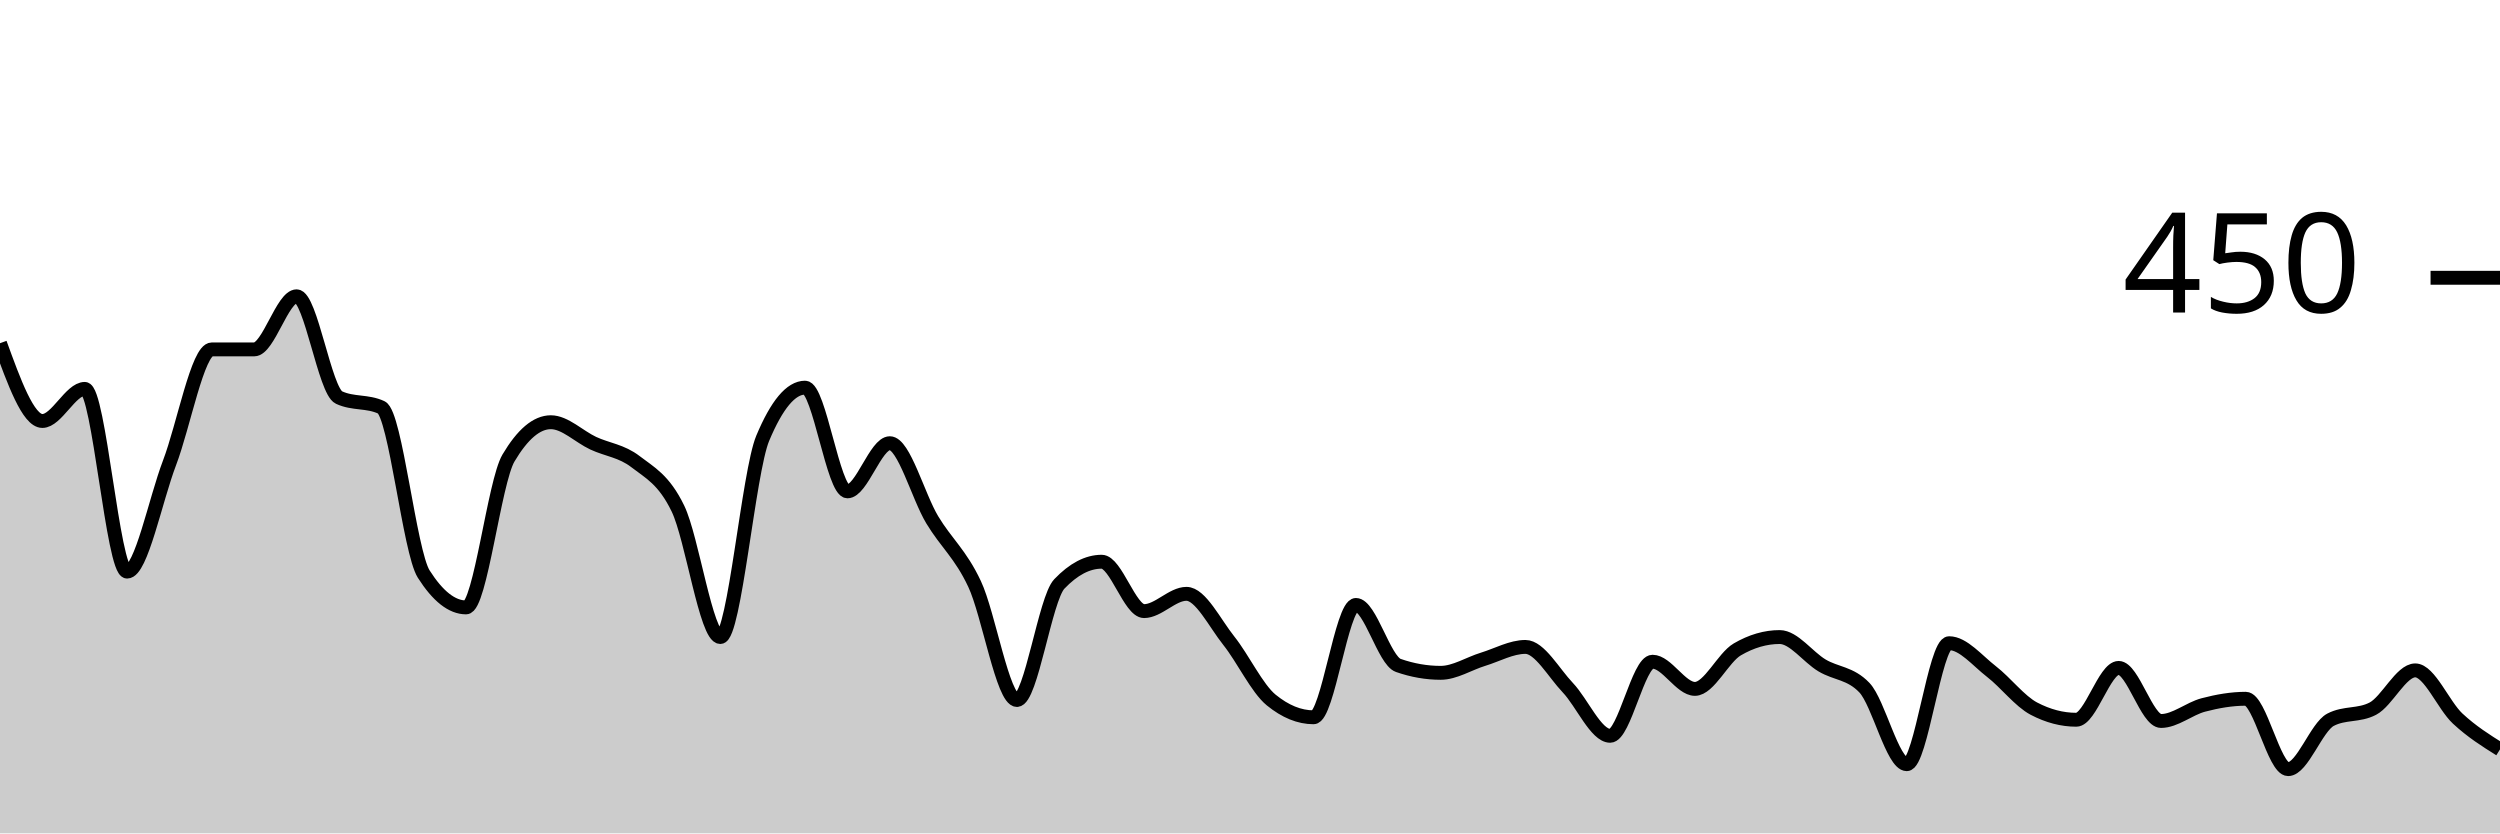
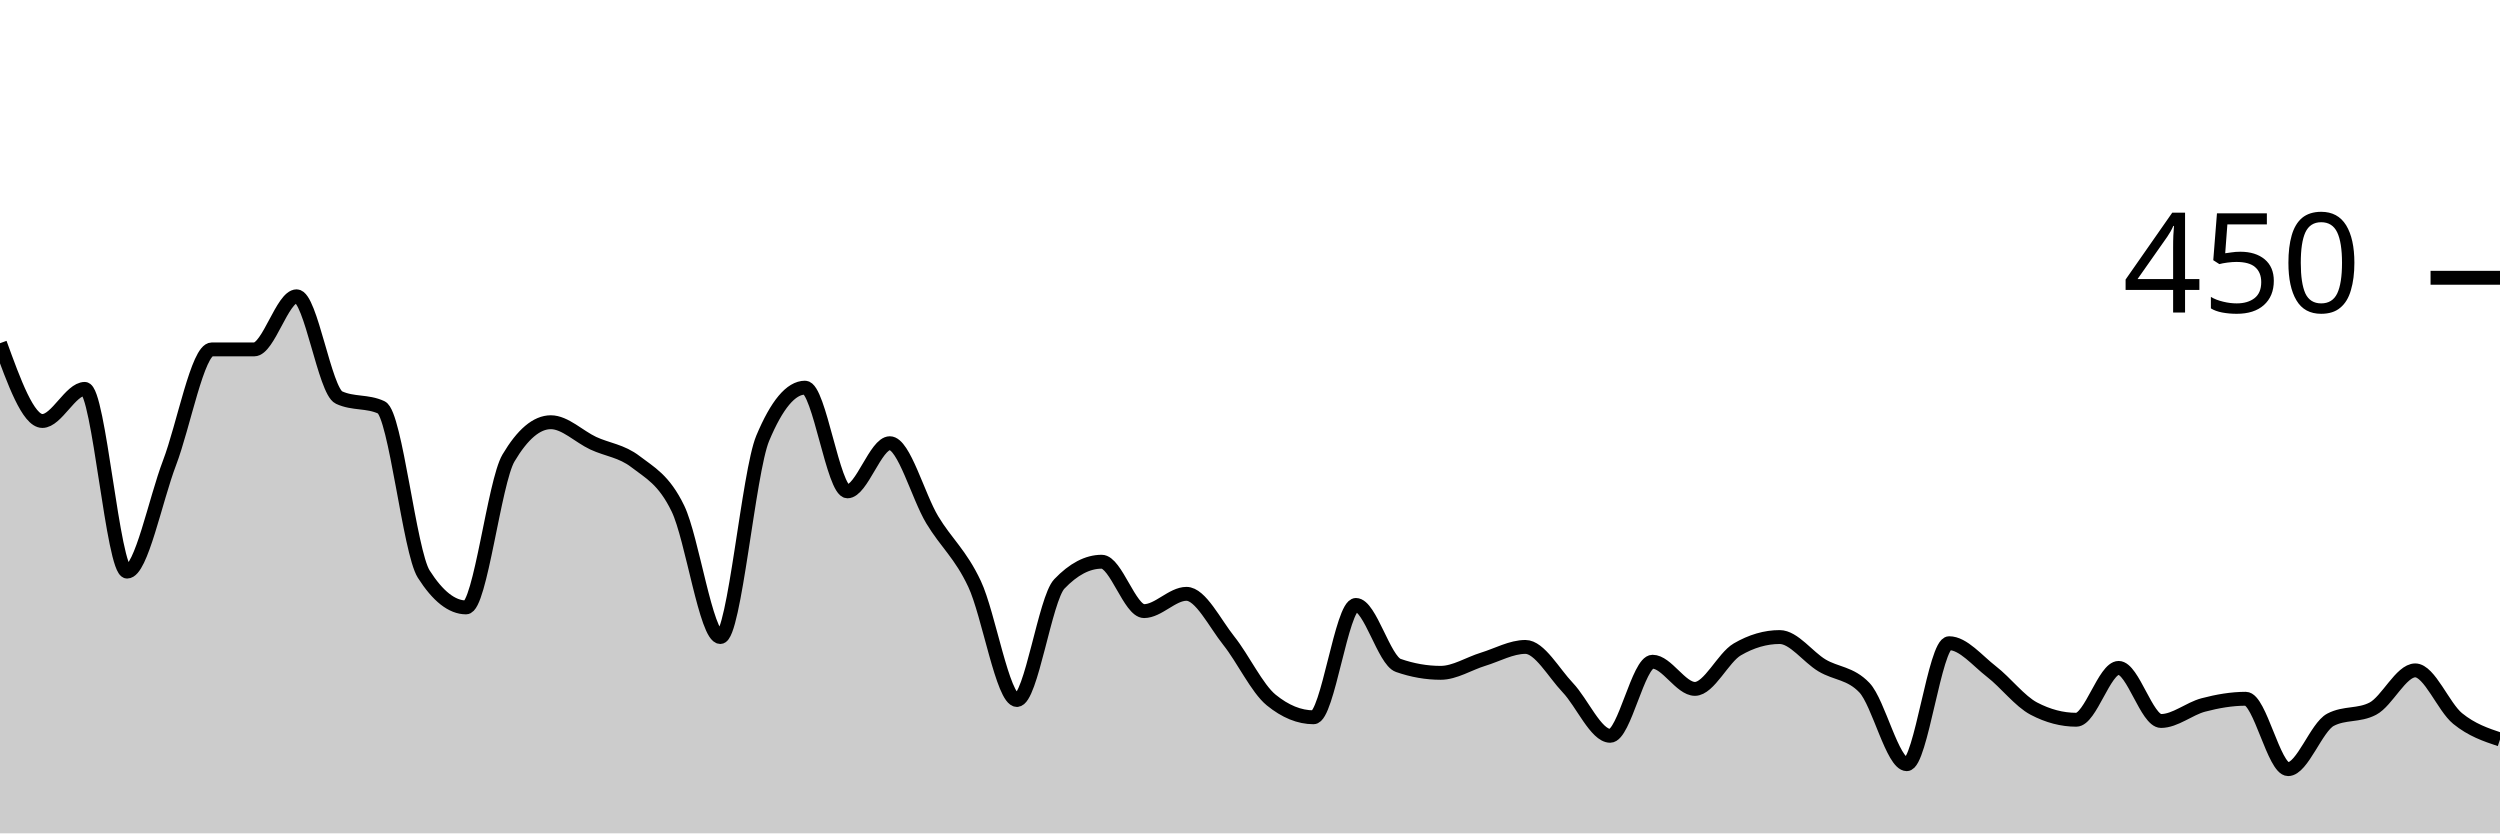
<svg xmlns="http://www.w3.org/2000/svg" viewBox="0 0 180 60">
  <g transform="translate(0,20)">
-     <path class="area" fill="rgba(0, 0, 0, 0.2)" d="M0,4.711C1.017,7.511,2.034,10.311,3.051,10.311C4.068,10.311,5.085,8,6.102,8C7.119,8,8.136,21.156,9.153,21.156C10.169,21.156,11.186,16,12.203,13.333C13.22,10.667,14.237,5.156,15.254,5.156C16.271,5.156,17.288,5.156,18.305,5.156C19.322,5.156,20.339,1.333,21.356,1.333C22.373,1.333,23.39,8.148,24.407,8.622C25.424,9.096,26.441,8.859,27.458,9.333C28.475,9.807,29.492,19.733,30.508,21.333C31.525,22.933,32.542,23.733,33.559,23.733C34.576,23.733,35.593,14.696,36.61,12.978C37.627,11.259,38.644,10.4,39.661,10.4C40.678,10.4,41.695,11.437,42.712,11.911C43.729,12.385,44.746,12.459,45.763,13.244C46.78,14.03,47.797,14.519,48.814,16.622C49.831,18.726,50.847,25.867,51.864,25.867C52.881,25.867,53.898,13.985,54.915,11.556C55.932,9.126,56.949,7.911,57.966,7.911C58.983,7.911,60,15.378,61.017,15.378C62.034,15.378,63.051,11.911,64.068,11.911C65.085,11.911,66.102,15.733,67.119,17.422C68.136,19.111,69.153,19.881,70.169,22.044C71.186,24.207,72.203,30.4,73.22,30.4C74.237,30.4,75.254,23.111,76.271,22.044C77.288,20.978,78.305,20.444,79.322,20.444C80.339,20.444,81.356,24,82.373,24C83.39,24,84.407,22.756,85.424,22.756C86.441,22.756,87.458,24.859,88.475,26.133C89.492,27.407,90.508,29.57,91.525,30.4C92.542,31.23,93.559,31.644,94.576,31.644C95.593,31.644,96.61,23.556,97.627,23.556C98.644,23.556,99.661,27.556,100.678,27.911C101.695,28.267,102.712,28.444,103.729,28.444C104.746,28.444,105.763,27.778,106.78,27.467C107.797,27.156,108.814,26.578,109.831,26.578C110.847,26.578,111.864,28.444,112.881,29.511C113.898,30.578,114.915,32.978,115.932,32.978C116.949,32.978,117.966,27.644,118.983,27.644C120,27.644,121.017,29.6,122.034,29.6C123.051,29.6,124.068,27.348,125.085,26.756C126.102,26.163,127.119,25.867,128.136,25.867C129.153,25.867,130.169,27.304,131.186,27.911C132.203,28.519,133.22,28.444,134.237,29.511C135.254,30.578,136.271,35.022,137.288,35.022C138.305,35.022,139.322,26.311,140.339,26.311C141.356,26.311,142.373,27.57,143.39,28.356C144.407,29.141,145.424,30.489,146.441,31.022C147.458,31.556,148.475,31.822,149.492,31.822C150.508,31.822,151.525,28.089,152.542,28.089C153.559,28.089,154.576,31.911,155.593,31.911C156.61,31.911,157.627,31.022,158.644,30.756C159.661,30.489,160.678,30.311,161.695,30.311C162.712,30.311,163.729,35.378,164.746,35.378C165.763,35.378,166.78,32.356,167.797,31.822C168.814,31.289,169.831,31.556,170.847,31.022C171.864,30.489,172.881,28.267,173.898,28.267C174.915,28.267,175.932,30.785,176.949,31.733C177.966,32.681,178.983,33.319,180,33.956L180,40C178.983,40,177.966,40,176.949,40C175.932,40,174.915,40,173.898,40C172.881,40,171.864,40,170.847,40C169.831,40,168.814,40,167.797,40C166.78,40,165.763,40,164.746,40C163.729,40,162.712,40,161.695,40C160.678,40,159.661,40,158.644,40C157.627,40,156.61,40,155.593,40C154.576,40,153.559,40,152.542,40C151.525,40,150.508,40,149.492,40C148.475,40,147.458,40,146.441,40C145.424,40,144.407,40,143.39,40C142.373,40,141.356,40,140.339,40C139.322,40,138.305,40,137.288,40C136.271,40,135.254,40,134.237,40C133.22,40,132.203,40,131.186,40C130.169,40,129.153,40,128.136,40C127.119,40,126.102,40,125.085,40C124.068,40,123.051,40,122.034,40C121.017,40,120,40,118.983,40C117.966,40,116.949,40,115.932,40C114.915,40,113.898,40,112.881,40C111.864,40,110.847,40,109.831,40C108.814,40,107.797,40,106.78,40C105.763,40,104.746,40,103.729,40C102.712,40,101.695,40,100.678,40C99.661,40,98.644,40,97.627,40C96.61,40,95.593,40,94.576,40C93.559,40,92.542,40,91.525,40C90.508,40,89.492,40,88.475,40C87.458,40,86.441,40,85.424,40C84.407,40,83.39,40,82.373,40C81.356,40,80.339,40,79.322,40C78.305,40,77.288,40,76.271,40C75.254,40,74.237,40,73.22,40C72.203,40,71.186,40,70.169,40C69.153,40,68.136,40,67.119,40C66.102,40,65.085,40,64.068,40C63.051,40,62.034,40,61.017,40C60,40,58.983,40,57.966,40C56.949,40,55.932,40,54.915,40C53.898,40,52.881,40,51.864,40C50.847,40,49.831,40,48.814,40C47.797,40,46.78,40,45.763,40C44.746,40,43.729,40,42.712,40C41.695,40,40.678,40,39.661,40C38.644,40,37.627,40,36.61,40C35.593,40,34.576,40,33.559,40C32.542,40,31.525,40,30.508,40C29.492,40,28.475,40,27.458,40C26.441,40,25.424,40,24.407,40C23.39,40,22.373,40,21.356,40C20.339,40,19.322,40,18.305,40C17.288,40,16.271,40,15.254,40C14.237,40,13.22,40,12.203,40C11.186,40,10.169,40,9.153,40C8.136,40,7.119,40,6.102,40C5.085,40,4.068,40,3.051,40C2.034,40,1.017,40,0,40Z" />
-     <path class="line" stroke="black" fill="none" d="M0,4.711C1.017,7.511,2.034,10.311,3.051,10.311C4.068,10.311,5.085,8,6.102,8C7.119,8,8.136,21.156,9.153,21.156C10.169,21.156,11.186,16,12.203,13.333C13.22,10.667,14.237,5.156,15.254,5.156C16.271,5.156,17.288,5.156,18.305,5.156C19.322,5.156,20.339,1.333,21.356,1.333C22.373,1.333,23.39,8.148,24.407,8.622C25.424,9.096,26.441,8.859,27.458,9.333C28.475,9.807,29.492,19.733,30.508,21.333C31.525,22.933,32.542,23.733,33.559,23.733C34.576,23.733,35.593,14.696,36.61,12.978C37.627,11.259,38.644,10.4,39.661,10.4C40.678,10.4,41.695,11.437,42.712,11.911C43.729,12.385,44.746,12.459,45.763,13.244C46.78,14.03,47.797,14.519,48.814,16.622C49.831,18.726,50.847,25.867,51.864,25.867C52.881,25.867,53.898,13.985,54.915,11.556C55.932,9.126,56.949,7.911,57.966,7.911C58.983,7.911,60,15.378,61.017,15.378C62.034,15.378,63.051,11.911,64.068,11.911C65.085,11.911,66.102,15.733,67.119,17.422C68.136,19.111,69.153,19.881,70.169,22.044C71.186,24.207,72.203,30.4,73.22,30.4C74.237,30.4,75.254,23.111,76.271,22.044C77.288,20.978,78.305,20.444,79.322,20.444C80.339,20.444,81.356,24,82.373,24C83.39,24,84.407,22.756,85.424,22.756C86.441,22.756,87.458,24.859,88.475,26.133C89.492,27.407,90.508,29.57,91.525,30.4C92.542,31.23,93.559,31.644,94.576,31.644C95.593,31.644,96.61,23.556,97.627,23.556C98.644,23.556,99.661,27.556,100.678,27.911C101.695,28.267,102.712,28.444,103.729,28.444C104.746,28.444,105.763,27.778,106.78,27.467C107.797,27.156,108.814,26.578,109.831,26.578C110.847,26.578,111.864,28.444,112.881,29.511C113.898,30.578,114.915,32.978,115.932,32.978C116.949,32.978,117.966,27.644,118.983,27.644C120,27.644,121.017,29.6,122.034,29.6C123.051,29.6,124.068,27.348,125.085,26.756C126.102,26.163,127.119,25.867,128.136,25.867C129.153,25.867,130.169,27.304,131.186,27.911C132.203,28.519,133.22,28.444,134.237,29.511C135.254,30.578,136.271,35.022,137.288,35.022C138.305,35.022,139.322,26.311,140.339,26.311C141.356,26.311,142.373,27.57,143.39,28.356C144.407,29.141,145.424,30.489,146.441,31.022C147.458,31.556,148.475,31.822,149.492,31.822C150.508,31.822,151.525,28.089,152.542,28.089C153.559,28.089,154.576,31.911,155.593,31.911C156.61,31.911,157.627,31.022,158.644,30.756C159.661,30.489,160.678,30.311,161.695,30.311C162.712,30.311,163.729,35.378,164.746,35.378C165.763,35.378,166.78,32.356,167.797,31.822C168.814,31.289,169.831,31.556,170.847,31.022C171.864,30.489,172.881,28.267,173.898,28.267C174.915,28.267,175.932,30.785,176.949,31.733C177.966,32.681,178.983,33.319,180,33.956" />
+     <path class="area" fill="rgba(0, 0, 0, 0.2)" d="M0,4.711C1.017,7.511,2.034,10.311,3.051,10.311C4.068,10.311,5.085,8,6.102,8C7.119,8,8.136,21.156,9.153,21.156C10.169,21.156,11.186,16,12.203,13.333C13.22,10.667,14.237,5.156,15.254,5.156C16.271,5.156,17.288,5.156,18.305,5.156C19.322,5.156,20.339,1.333,21.356,1.333C22.373,1.333,23.39,8.148,24.407,8.622C25.424,9.096,26.441,8.859,27.458,9.333C28.475,9.807,29.492,19.733,30.508,21.333C31.525,22.933,32.542,23.733,33.559,23.733C34.576,23.733,35.593,14.696,36.61,12.978C37.627,11.259,38.644,10.4,39.661,10.4C40.678,10.4,41.695,11.437,42.712,11.911C43.729,12.385,44.746,12.459,45.763,13.244C46.78,14.03,47.797,14.519,48.814,16.622C49.831,18.726,50.847,25.867,51.864,25.867C52.881,25.867,53.898,13.985,54.915,11.556C55.932,9.126,56.949,7.911,57.966,7.911C58.983,7.911,60,15.378,61.017,15.378C62.034,15.378,63.051,11.911,64.068,11.911C65.085,11.911,66.102,15.733,67.119,17.422C68.136,19.111,69.153,19.881,70.169,22.044C71.186,24.207,72.203,30.4,73.22,30.4C74.237,30.4,75.254,23.111,76.271,22.044C77.288,20.978,78.305,20.444,79.322,20.444C80.339,20.444,81.356,24,82.373,24C83.39,24,84.407,22.756,85.424,22.756C86.441,22.756,87.458,24.859,88.475,26.133C89.492,27.407,90.508,29.57,91.525,30.4C92.542,31.23,93.559,31.644,94.576,31.644C95.593,31.644,96.61,23.556,97.627,23.556C98.644,23.556,99.661,27.556,100.678,27.911C101.695,28.267,102.712,28.444,103.729,28.444C104.746,28.444,105.763,27.778,106.78,27.467C107.797,27.156,108.814,26.578,109.831,26.578C110.847,26.578,111.864,28.444,112.881,29.511C113.898,30.578,114.915,32.978,115.932,32.978C116.949,32.978,117.966,27.644,118.983,27.644C120,27.644,121.017,29.6,122.034,29.6C123.051,29.6,124.068,27.348,125.085,26.756C126.102,26.163,127.119,25.867,128.136,25.867C129.153,25.867,130.169,27.304,131.186,27.911C132.203,28.519,133.22,28.444,134.237,29.511C135.254,30.578,136.271,35.022,137.288,35.022C138.305,35.022,139.322,26.311,140.339,26.311C141.356,26.311,142.373,27.57,143.39,28.356C144.407,29.141,145.424,30.489,146.441,31.022C147.458,31.556,148.475,31.822,149.492,31.822C150.508,31.822,151.525,28.089,152.542,28.089C153.559,28.089,154.576,31.911,155.593,31.911C156.61,31.911,157.627,31.022,158.644,30.756C159.661,30.489,160.678,30.311,161.695,30.311C162.712,30.311,163.729,35.378,164.746,35.378C165.763,35.378,166.78,32.356,167.797,31.822C168.814,31.289,169.831,31.556,170.847,31.022C171.864,30.489,172.881,28.267,173.898,28.267C174.915,28.267,175.932,30.904,176.949,31.733C177.966,32.563,178.983,32.904,180,33.244L180,40C178.983,40,177.966,40,176.949,40C175.932,40,174.915,40,173.898,40C172.881,40,171.864,40,170.847,40C169.831,40,168.814,40,167.797,40C166.78,40,165.763,40,164.746,40C163.729,40,162.712,40,161.695,40C160.678,40,159.661,40,158.644,40C157.627,40,156.61,40,155.593,40C154.576,40,153.559,40,152.542,40C151.525,40,150.508,40,149.492,40C148.475,40,147.458,40,146.441,40C145.424,40,144.407,40,143.39,40C142.373,40,141.356,40,140.339,40C139.322,40,138.305,40,137.288,40C136.271,40,135.254,40,134.237,40C133.22,40,132.203,40,131.186,40C130.169,40,129.153,40,128.136,40C127.119,40,126.102,40,125.085,40C124.068,40,123.051,40,122.034,40C121.017,40,120,40,118.983,40C117.966,40,116.949,40,115.932,40C114.915,40,113.898,40,112.881,40C111.864,40,110.847,40,109.831,40C108.814,40,107.797,40,106.78,40C105.763,40,104.746,40,103.729,40C102.712,40,101.695,40,100.678,40C99.661,40,98.644,40,97.627,40C96.61,40,95.593,40,94.576,40C93.559,40,92.542,40,91.525,40C90.508,40,89.492,40,88.475,40C87.458,40,86.441,40,85.424,40C84.407,40,83.39,40,82.373,40C81.356,40,80.339,40,79.322,40C78.305,40,77.288,40,76.271,40C75.254,40,74.237,40,73.22,40C72.203,40,71.186,40,70.169,40C69.153,40,68.136,40,67.119,40C66.102,40,65.085,40,64.068,40C63.051,40,62.034,40,61.017,40C60,40,58.983,40,57.966,40C56.949,40,55.932,40,54.915,40C53.898,40,52.881,40,51.864,40C50.847,40,49.831,40,48.814,40C47.797,40,46.78,40,45.763,40C44.746,40,43.729,40,42.712,40C41.695,40,40.678,40,39.661,40C38.644,40,37.627,40,36.61,40C35.593,40,34.576,40,33.559,40C32.542,40,31.525,40,30.508,40C29.492,40,28.475,40,27.458,40C26.441,40,25.424,40,24.407,40C23.39,40,22.373,40,21.356,40C20.339,40,19.322,40,18.305,40C17.288,40,16.271,40,15.254,40C14.237,40,13.22,40,12.203,40C11.186,40,10.169,40,9.153,40C8.136,40,7.119,40,6.102,40C5.085,40,4.068,40,3.051,40C2.034,40,1.017,40,0,40Z" />
+     <path class="line" stroke="black" fill="none" d="M0,4.711C1.017,7.511,2.034,10.311,3.051,10.311C4.068,10.311,5.085,8,6.102,8C7.119,8,8.136,21.156,9.153,21.156C10.169,21.156,11.186,16,12.203,13.333C13.22,10.667,14.237,5.156,15.254,5.156C16.271,5.156,17.288,5.156,18.305,5.156C19.322,5.156,20.339,1.333,21.356,1.333C22.373,1.333,23.39,8.148,24.407,8.622C25.424,9.096,26.441,8.859,27.458,9.333C28.475,9.807,29.492,19.733,30.508,21.333C31.525,22.933,32.542,23.733,33.559,23.733C34.576,23.733,35.593,14.696,36.61,12.978C37.627,11.259,38.644,10.4,39.661,10.4C40.678,10.4,41.695,11.437,42.712,11.911C43.729,12.385,44.746,12.459,45.763,13.244C46.78,14.03,47.797,14.519,48.814,16.622C49.831,18.726,50.847,25.867,51.864,25.867C52.881,25.867,53.898,13.985,54.915,11.556C55.932,9.126,56.949,7.911,57.966,7.911C58.983,7.911,60,15.378,61.017,15.378C62.034,15.378,63.051,11.911,64.068,11.911C65.085,11.911,66.102,15.733,67.119,17.422C68.136,19.111,69.153,19.881,70.169,22.044C71.186,24.207,72.203,30.4,73.22,30.4C74.237,30.4,75.254,23.111,76.271,22.044C77.288,20.978,78.305,20.444,79.322,20.444C80.339,20.444,81.356,24,82.373,24C83.39,24,84.407,22.756,85.424,22.756C86.441,22.756,87.458,24.859,88.475,26.133C89.492,27.407,90.508,29.57,91.525,30.4C92.542,31.23,93.559,31.644,94.576,31.644C95.593,31.644,96.61,23.556,97.627,23.556C98.644,23.556,99.661,27.556,100.678,27.911C101.695,28.267,102.712,28.444,103.729,28.444C104.746,28.444,105.763,27.778,106.78,27.467C107.797,27.156,108.814,26.578,109.831,26.578C110.847,26.578,111.864,28.444,112.881,29.511C113.898,30.578,114.915,32.978,115.932,32.978C116.949,32.978,117.966,27.644,118.983,27.644C120,27.644,121.017,29.6,122.034,29.6C123.051,29.6,124.068,27.348,125.085,26.756C126.102,26.163,127.119,25.867,128.136,25.867C129.153,25.867,130.169,27.304,131.186,27.911C132.203,28.519,133.22,28.444,134.237,29.511C135.254,30.578,136.271,35.022,137.288,35.022C138.305,35.022,139.322,26.311,140.339,26.311C141.356,26.311,142.373,27.57,143.39,28.356C144.407,29.141,145.424,30.489,146.441,31.022C147.458,31.556,148.475,31.822,149.492,31.822C150.508,31.822,151.525,28.089,152.542,28.089C153.559,28.089,154.576,31.911,155.593,31.911C156.61,31.911,157.627,31.022,158.644,30.756C159.661,30.489,160.678,30.311,161.695,30.311C162.712,30.311,163.729,35.378,164.746,35.378C165.763,35.378,166.78,32.356,167.797,31.822C168.814,31.289,169.831,31.556,170.847,31.022C171.864,30.489,172.881,28.267,173.898,28.267C174.915,28.267,175.932,30.904,176.949,31.733C177.966,32.563,178.983,32.904,180,33.244" />
    <path class="axis-ceiling" stroke-width="1" stroke="black" fill="none" d="M175,0L180,0" />
    <text class="axis-ceiling-label" font-family="sans-serif" text-anchor="end" font-size="10px" x="170" y="2.5">450</text>
  </g>
</svg>
